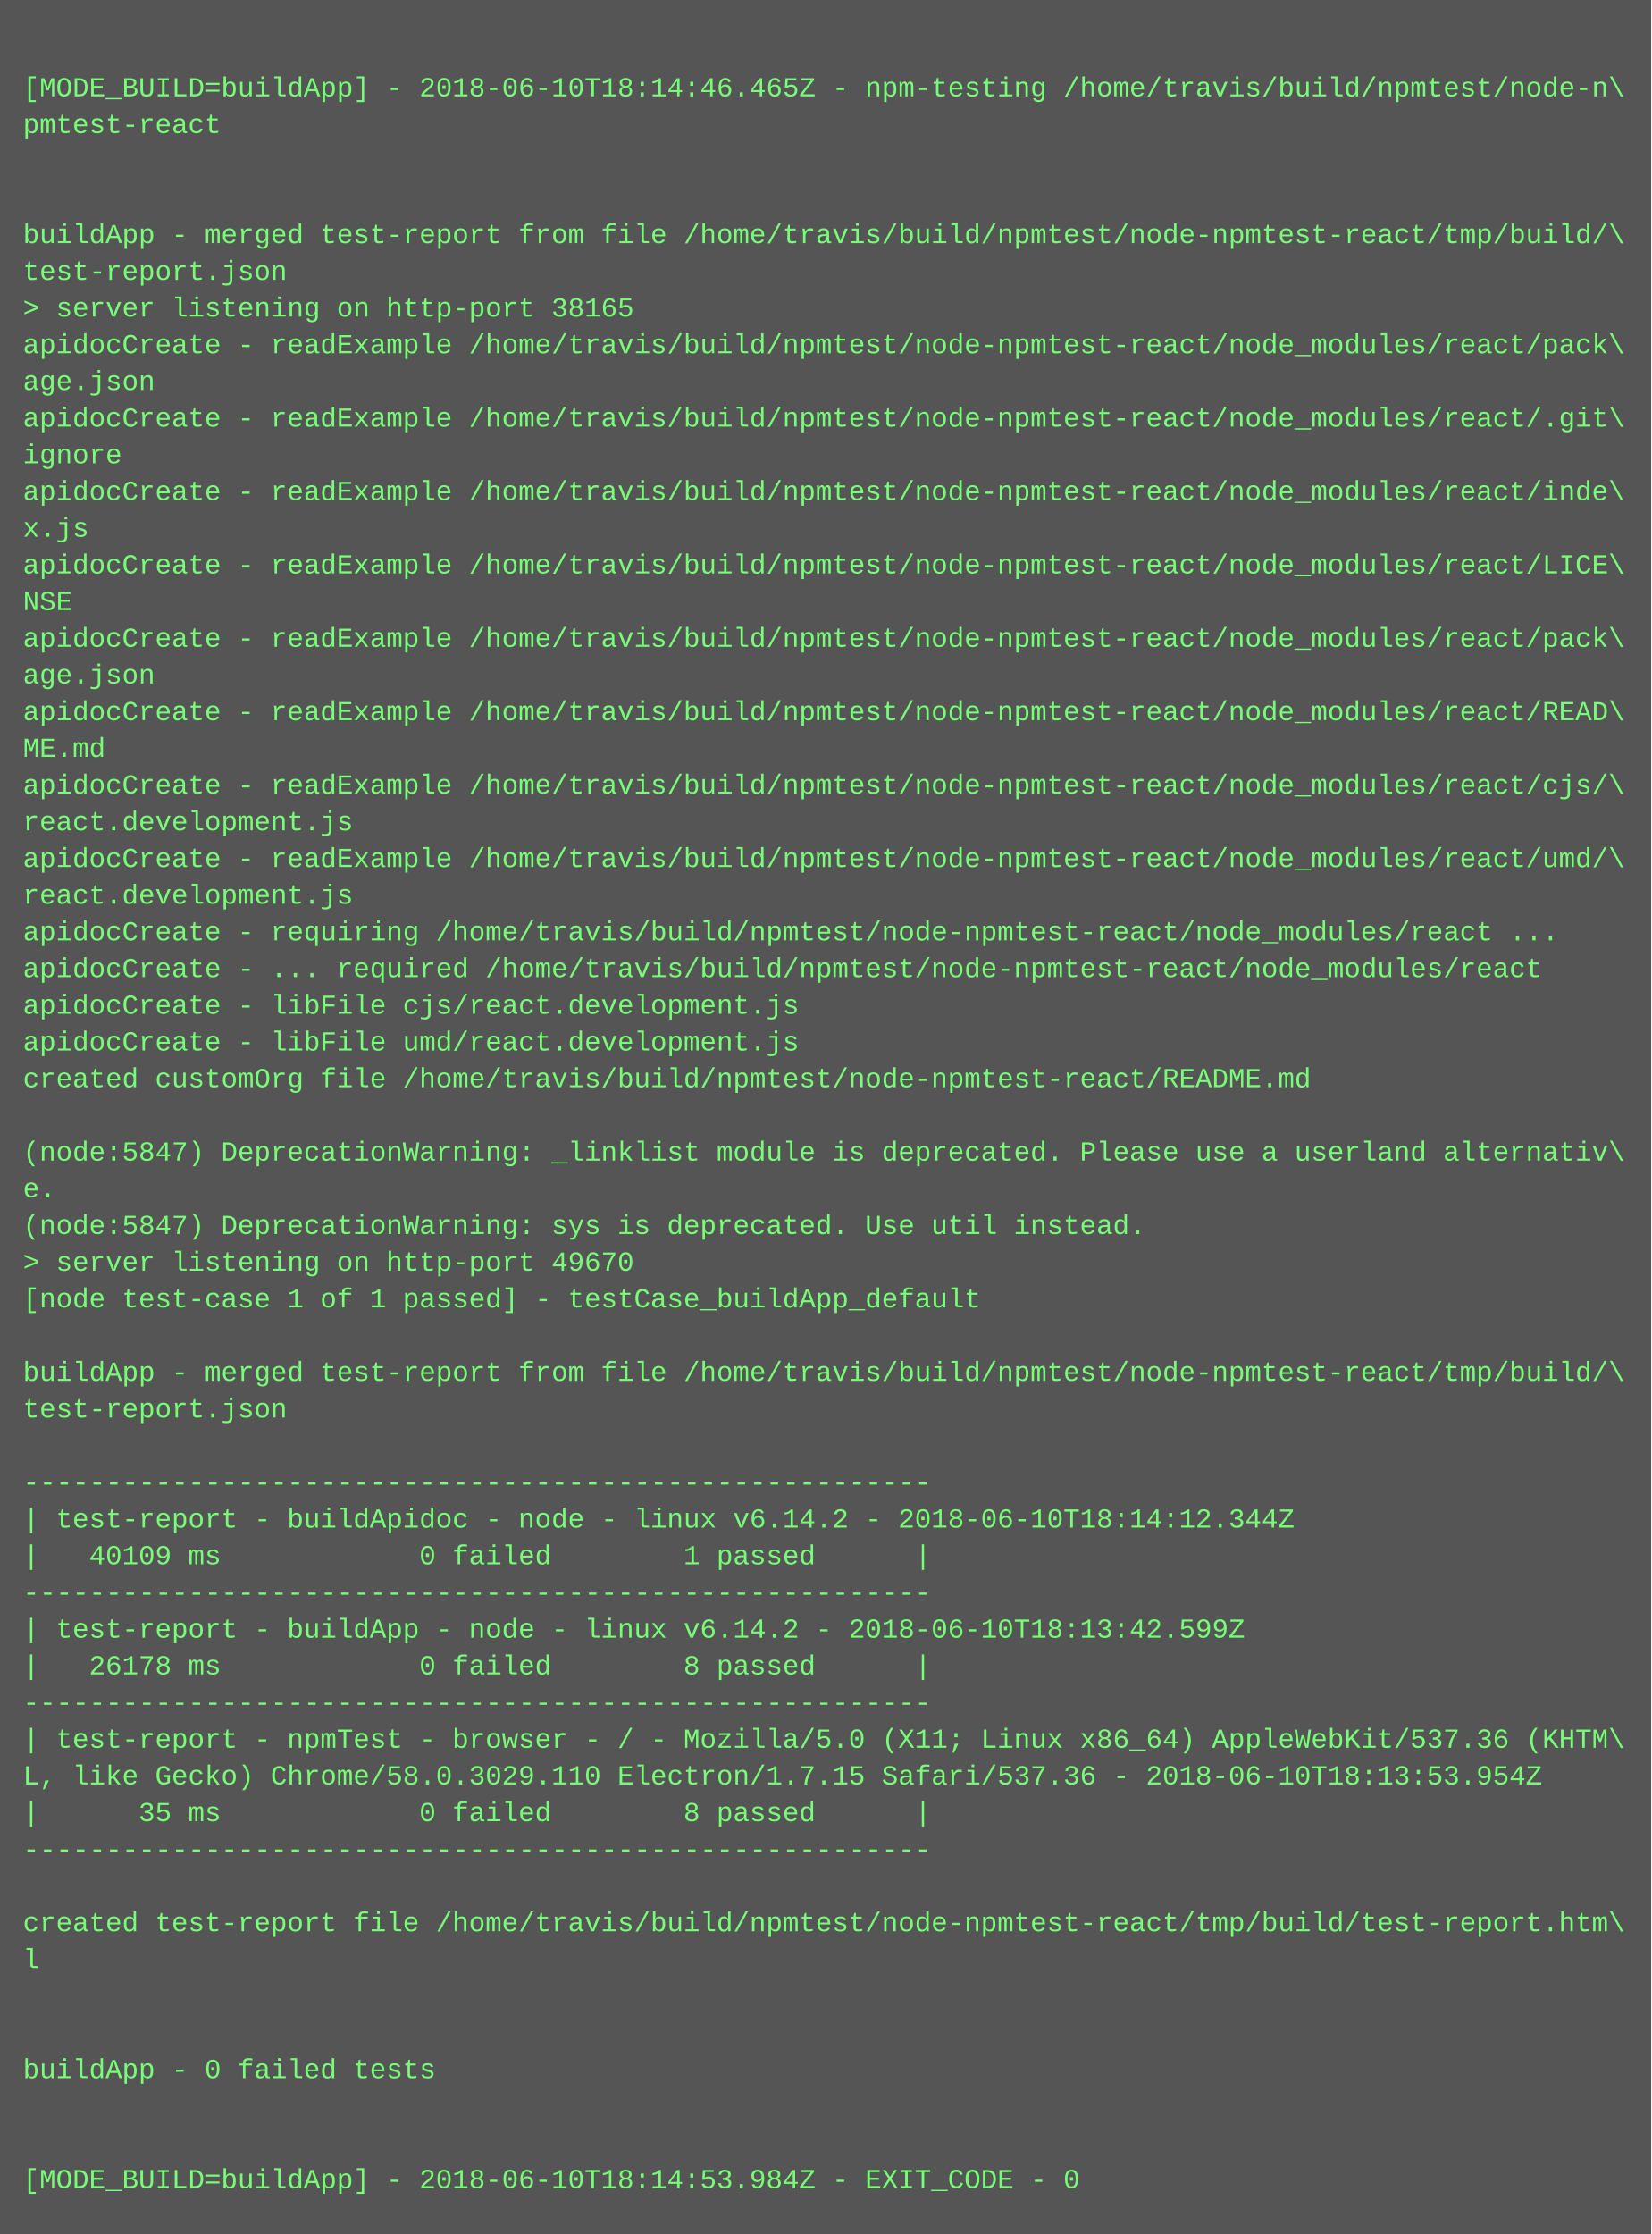
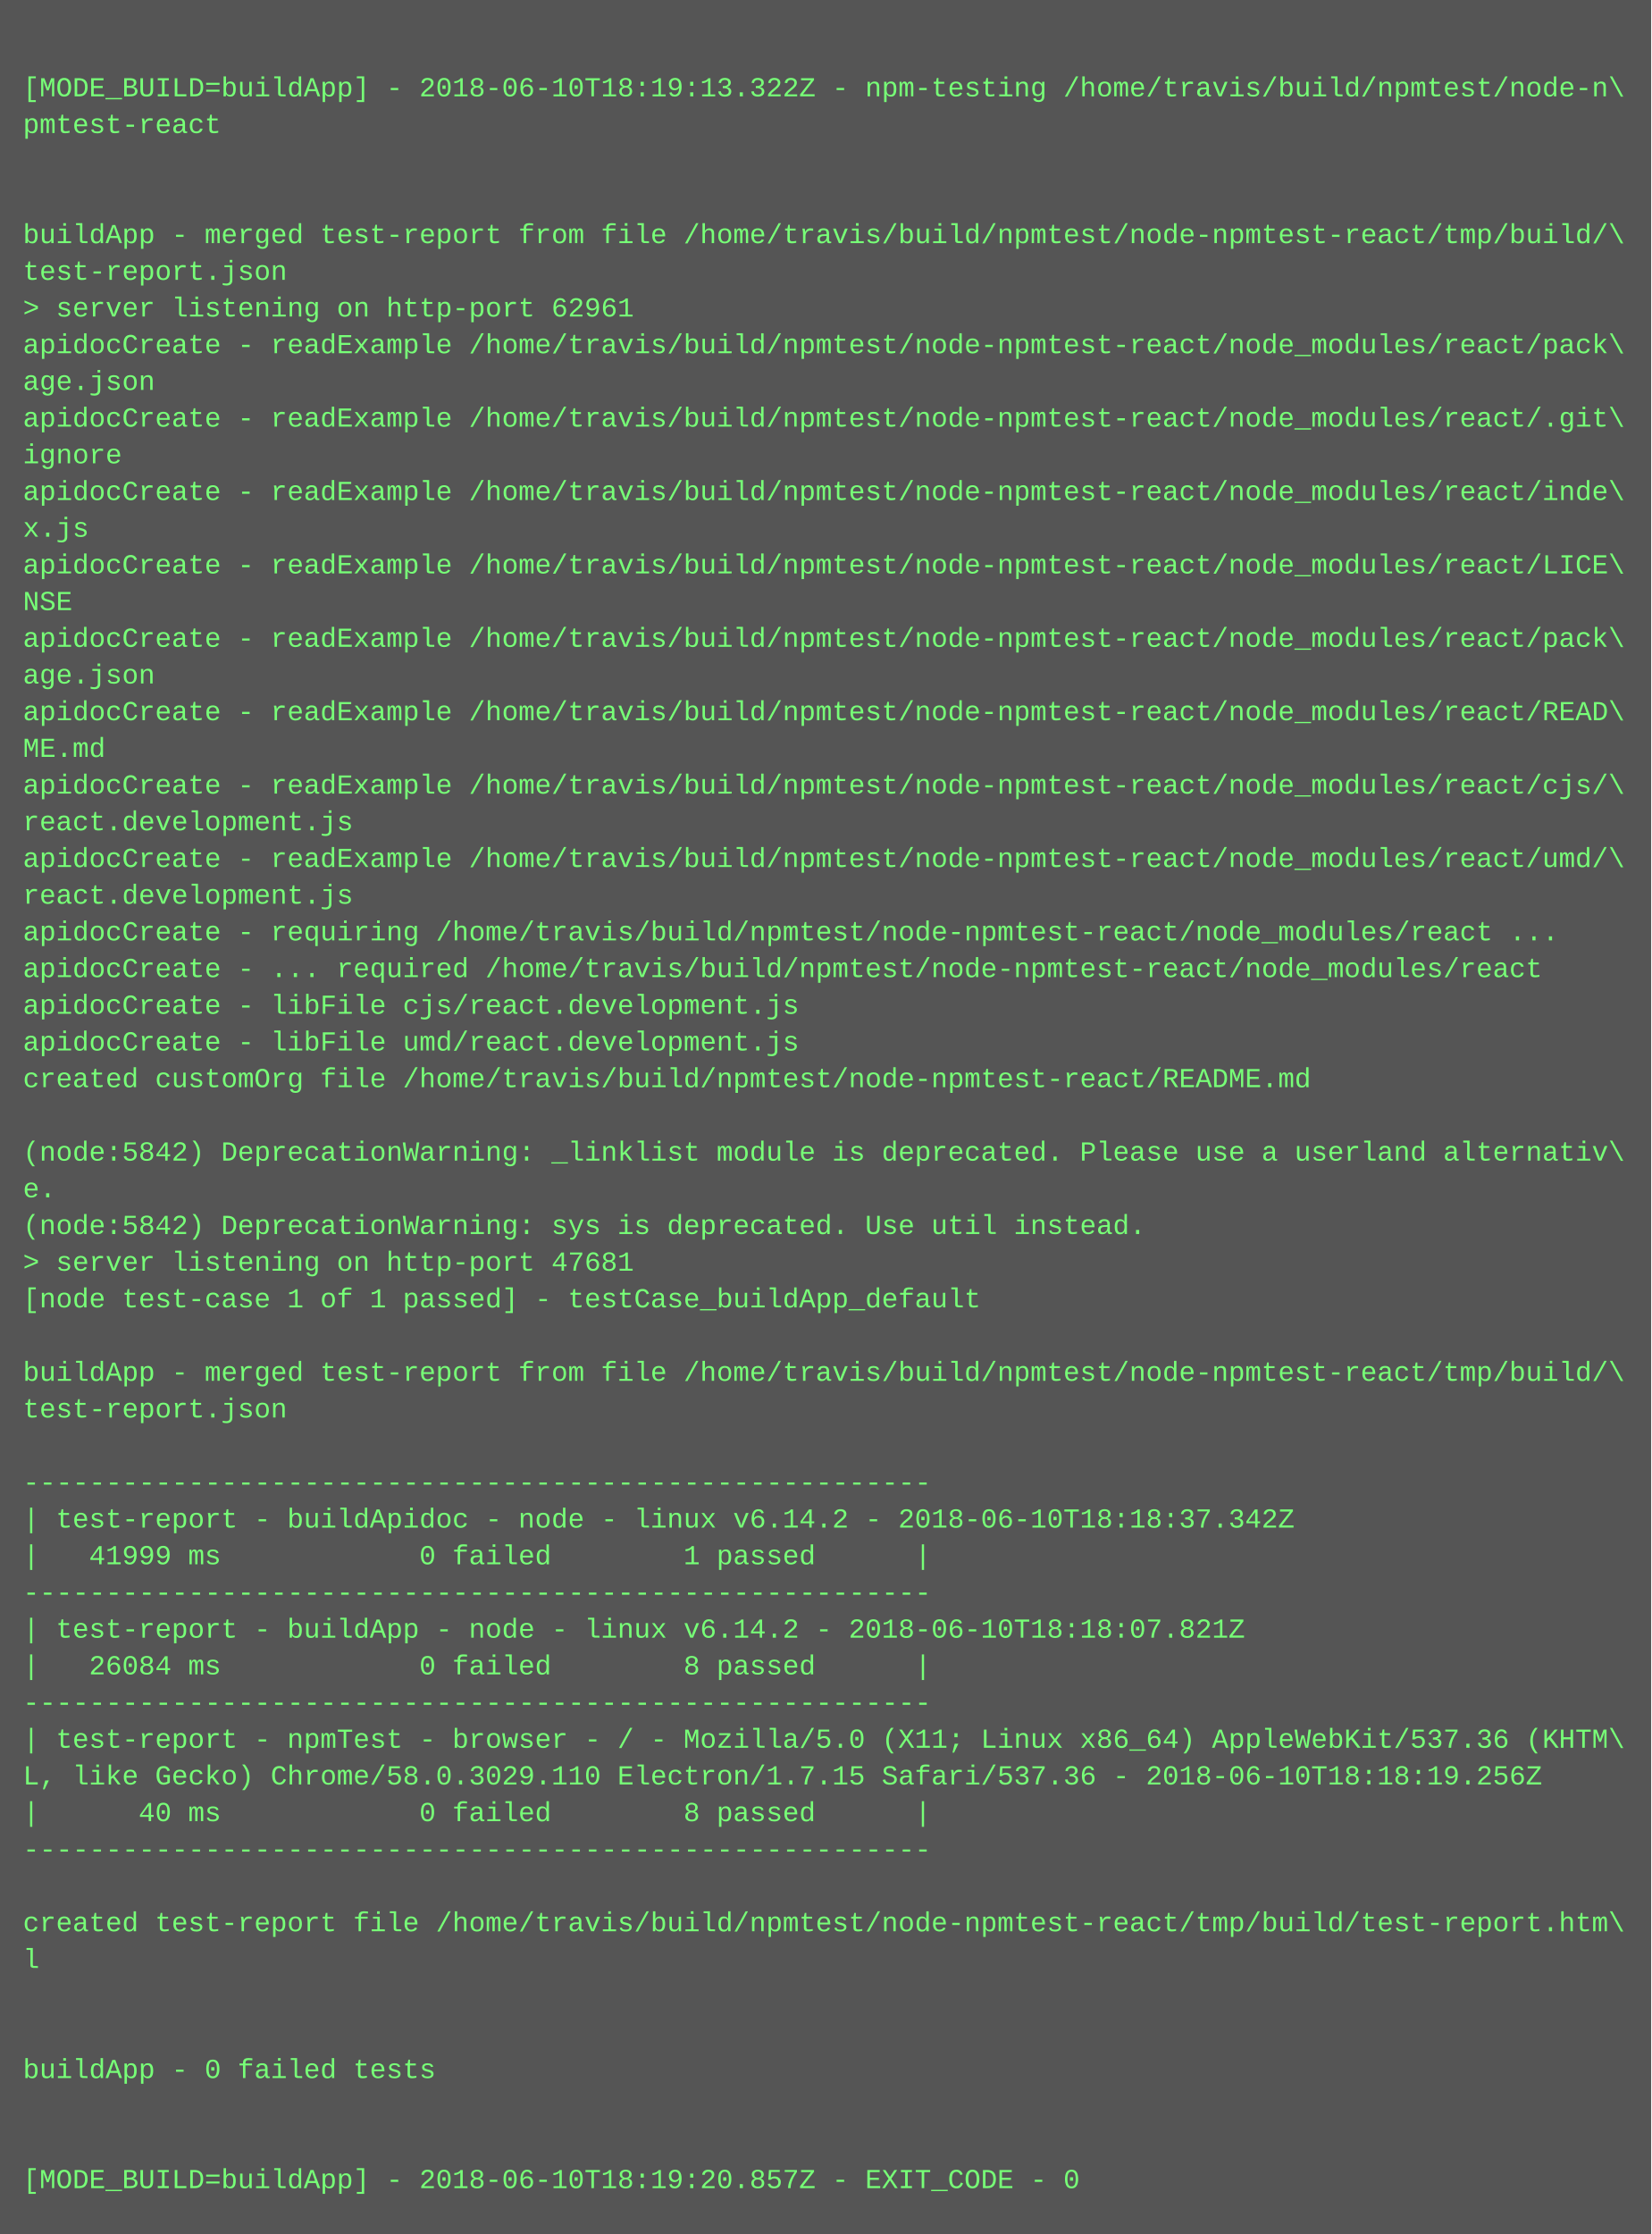
<svg xmlns="http://www.w3.org/2000/svg" height="974" width="720">
  <rect height="974" fill="#555" width="720" />
  <text fill="#7f7" font-family="Courier New" font-size="12" xml:space="preserve">
    <tspan x="10" y="26" />
-     <tspan x="10" y="42">[MODE_BUILD=buildApp] - 2018-06-10T18:14:46.465Z - npm-testing /home/travis/build/npmtest/node-n\</tspan>
+     <tspan x="10" y="42">[MODE_BUILD=buildApp] - 2018-06-10T18:19:13.322Z - npm-testing /home/travis/build/npmtest/node-n\</tspan>
    <tspan x="10" y="58">pmtest-react</tspan>
    <tspan x="10" y="74" />
    <tspan x="10" y="90" />
    <tspan x="10" y="106">buildApp - merged test-report from file /home/travis/build/npmtest/node-npmtest-react/tmp/build/\</tspan>
    <tspan x="10" y="122">test-report.json</tspan>
-     <tspan x="10" y="138">&gt; server listening on http-port 38165</tspan>
+     <tspan x="10" y="138">&gt; server listening on http-port 62961</tspan>
    <tspan x="10" y="154">apidocCreate - readExample /home/travis/build/npmtest/node-npmtest-react/node_modules/react/pack\</tspan>
    <tspan x="10" y="170">age.json</tspan>
    <tspan x="10" y="186">apidocCreate - readExample /home/travis/build/npmtest/node-npmtest-react/node_modules/react/.git\</tspan>
    <tspan x="10" y="202">ignore</tspan>
    <tspan x="10" y="218">apidocCreate - readExample /home/travis/build/npmtest/node-npmtest-react/node_modules/react/inde\</tspan>
    <tspan x="10" y="234">x.js</tspan>
    <tspan x="10" y="250">apidocCreate - readExample /home/travis/build/npmtest/node-npmtest-react/node_modules/react/LICE\</tspan>
    <tspan x="10" y="266">NSE</tspan>
    <tspan x="10" y="282">apidocCreate - readExample /home/travis/build/npmtest/node-npmtest-react/node_modules/react/pack\</tspan>
    <tspan x="10" y="298">age.json</tspan>
    <tspan x="10" y="314">apidocCreate - readExample /home/travis/build/npmtest/node-npmtest-react/node_modules/react/READ\</tspan>
    <tspan x="10" y="330">ME.md</tspan>
    <tspan x="10" y="346">apidocCreate - readExample /home/travis/build/npmtest/node-npmtest-react/node_modules/react/cjs/\</tspan>
    <tspan x="10" y="362">react.development.js</tspan>
    <tspan x="10" y="378">apidocCreate - readExample /home/travis/build/npmtest/node-npmtest-react/node_modules/react/umd/\</tspan>
    <tspan x="10" y="394">react.development.js</tspan>
    <tspan x="10" y="410">apidocCreate - requiring /home/travis/build/npmtest/node-npmtest-react/node_modules/react ...</tspan>
    <tspan x="10" y="426">apidocCreate - ... required /home/travis/build/npmtest/node-npmtest-react/node_modules/react</tspan>
    <tspan x="10" y="442">apidocCreate - libFile cjs/react.development.js</tspan>
    <tspan x="10" y="458">apidocCreate - libFile umd/react.development.js</tspan>
    <tspan x="10" y="474">created customOrg file /home/travis/build/npmtest/node-npmtest-react/README.md</tspan>
    <tspan x="10" y="490" />
-     <tspan x="10" y="506">(node:5847) DeprecationWarning: _linklist module is deprecated. Please use a userland alternativ\</tspan>
+     <tspan x="10" y="506">(node:5842) DeprecationWarning: _linklist module is deprecated. Please use a userland alternativ\</tspan>
    <tspan x="10" y="522">e.</tspan>
-     <tspan x="10" y="538">(node:5847) DeprecationWarning: sys is deprecated. Use util instead.</tspan>
-     <tspan x="10" y="554">&gt; server listening on http-port 49670</tspan>
+     <tspan x="10" y="538">(node:5842) DeprecationWarning: sys is deprecated. Use util instead.</tspan>
+     <tspan x="10" y="554">&gt; server listening on http-port 47681</tspan>
    <tspan x="10" y="570">[node test-case 1 of 1 passed] - testCase_buildApp_default</tspan>
    <tspan x="10" y="586" />
    <tspan x="10" y="602">buildApp - merged test-report from file /home/travis/build/npmtest/node-npmtest-react/tmp/build/\</tspan>
    <tspan x="10" y="618">test-report.json</tspan>
    <tspan x="10" y="634" />
    <tspan x="10" y="650">-------------------------------------------------------</tspan>
-     <tspan x="10" y="666">| test-report - buildApidoc - node - linux v6.14.2 - 2018-06-10T18:14:12.344Z</tspan>
-     <tspan x="10" y="682">|   40109 ms            0 failed        1 passed      |</tspan>
+     <tspan x="10" y="666">| test-report - buildApidoc - node - linux v6.14.2 - 2018-06-10T18:18:37.342Z</tspan>
+     <tspan x="10" y="682">|   41999 ms            0 failed        1 passed      |</tspan>
    <tspan x="10" y="698">-------------------------------------------------------</tspan>
-     <tspan x="10" y="714">| test-report - buildApp - node - linux v6.14.2 - 2018-06-10T18:13:42.599Z</tspan>
-     <tspan x="10" y="730">|   26178 ms            0 failed        8 passed      |</tspan>
+     <tspan x="10" y="714">| test-report - buildApp - node - linux v6.14.2 - 2018-06-10T18:18:07.821Z</tspan>
+     <tspan x="10" y="730">|   26084 ms            0 failed        8 passed      |</tspan>
    <tspan x="10" y="746">-------------------------------------------------------</tspan>
    <tspan x="10" y="762">| test-report - npmTest - browser - / - Mozilla/5.0 (X11; Linux x86_64) AppleWebKit/537.36 (KHTM\</tspan>
-     <tspan x="10" y="778">L, like Gecko) Chrome/58.0.3029.110 Electron/1.7.15 Safari/537.36 - 2018-06-10T18:13:53.954Z</tspan>
-     <tspan x="10" y="794">|      35 ms            0 failed        8 passed      |</tspan>
+     <tspan x="10" y="778">L, like Gecko) Chrome/58.0.3029.110 Electron/1.7.15 Safari/537.36 - 2018-06-10T18:18:19.256Z</tspan>
+     <tspan x="10" y="794">|      40 ms            0 failed        8 passed      |</tspan>
    <tspan x="10" y="810">-------------------------------------------------------</tspan>
    <tspan x="10" y="826" />
    <tspan x="10" y="842">created test-report file /home/travis/build/npmtest/node-npmtest-react/tmp/build/test-report.htm\</tspan>
    <tspan x="10" y="858">l</tspan>
    <tspan x="10" y="874" />
    <tspan x="10" y="890" />
    <tspan x="10" y="906">buildApp - 0 failed tests</tspan>
    <tspan x="10" y="922" />
    <tspan x="10" y="938" />
-     <tspan x="10" y="954">[MODE_BUILD=buildApp] - 2018-06-10T18:14:53.984Z - EXIT_CODE - 0</tspan>
+     <tspan x="10" y="954">[MODE_BUILD=buildApp] - 2018-06-10T18:19:20.857Z - EXIT_CODE - 0</tspan>
  </text>
</svg>
